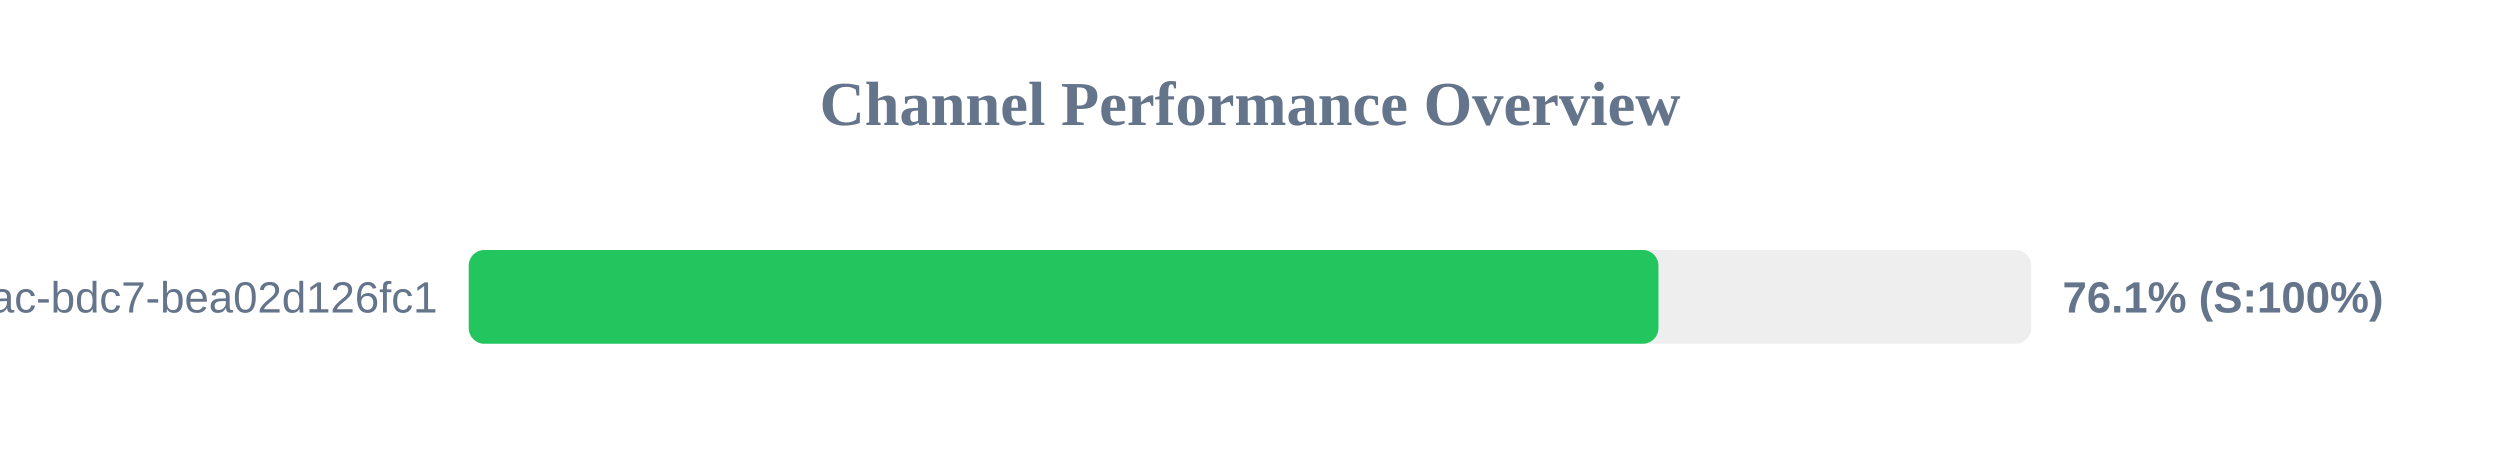
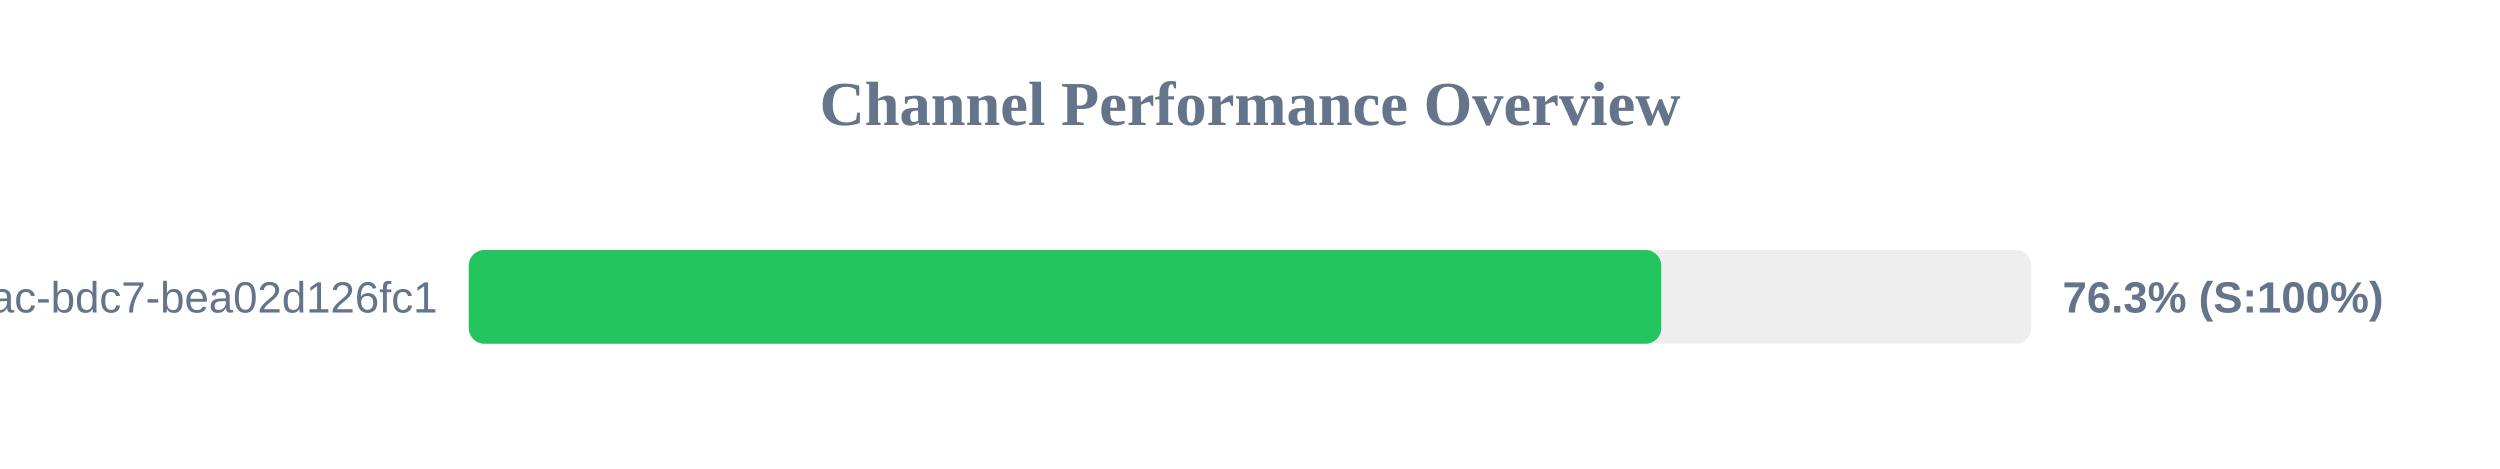
<svg xmlns="http://www.w3.org/2000/svg" width="800" height="150" version="1.1">
  <style>
        .row { font: 14px Arial; fill: #64748b; }
        .score { font: bold 14px Arial; fill: #64748b; }
    </style>
  <text x="400" y="40" text-anchor="middle" font-size="20px" font-weight="bold" fill="#64748b">Channel Performance Overview</text>
  <rect x="150" y="80" width="500" height="30" fill="#eee" rx="5" />
-   <rect x="150" y="80" width="380.7" height="30" fill="#22c55e" rx="5" />
+   <rect x="150" y="80" width="381.6" height="30" fill="#22c55e" rx="5" />
  <text x="140" y="100" text-anchor="end" class="row">?uuid=e31ad3e6-e341-42ac-bdc7-bea02d126fc1</text>
-   <text x="660" y="100" text-anchor="start" class="score">76.1% (S:100%)</text>
+   <text x="660" y="100" text-anchor="start" class="score">76.3% (S:100%)</text>
</svg>
